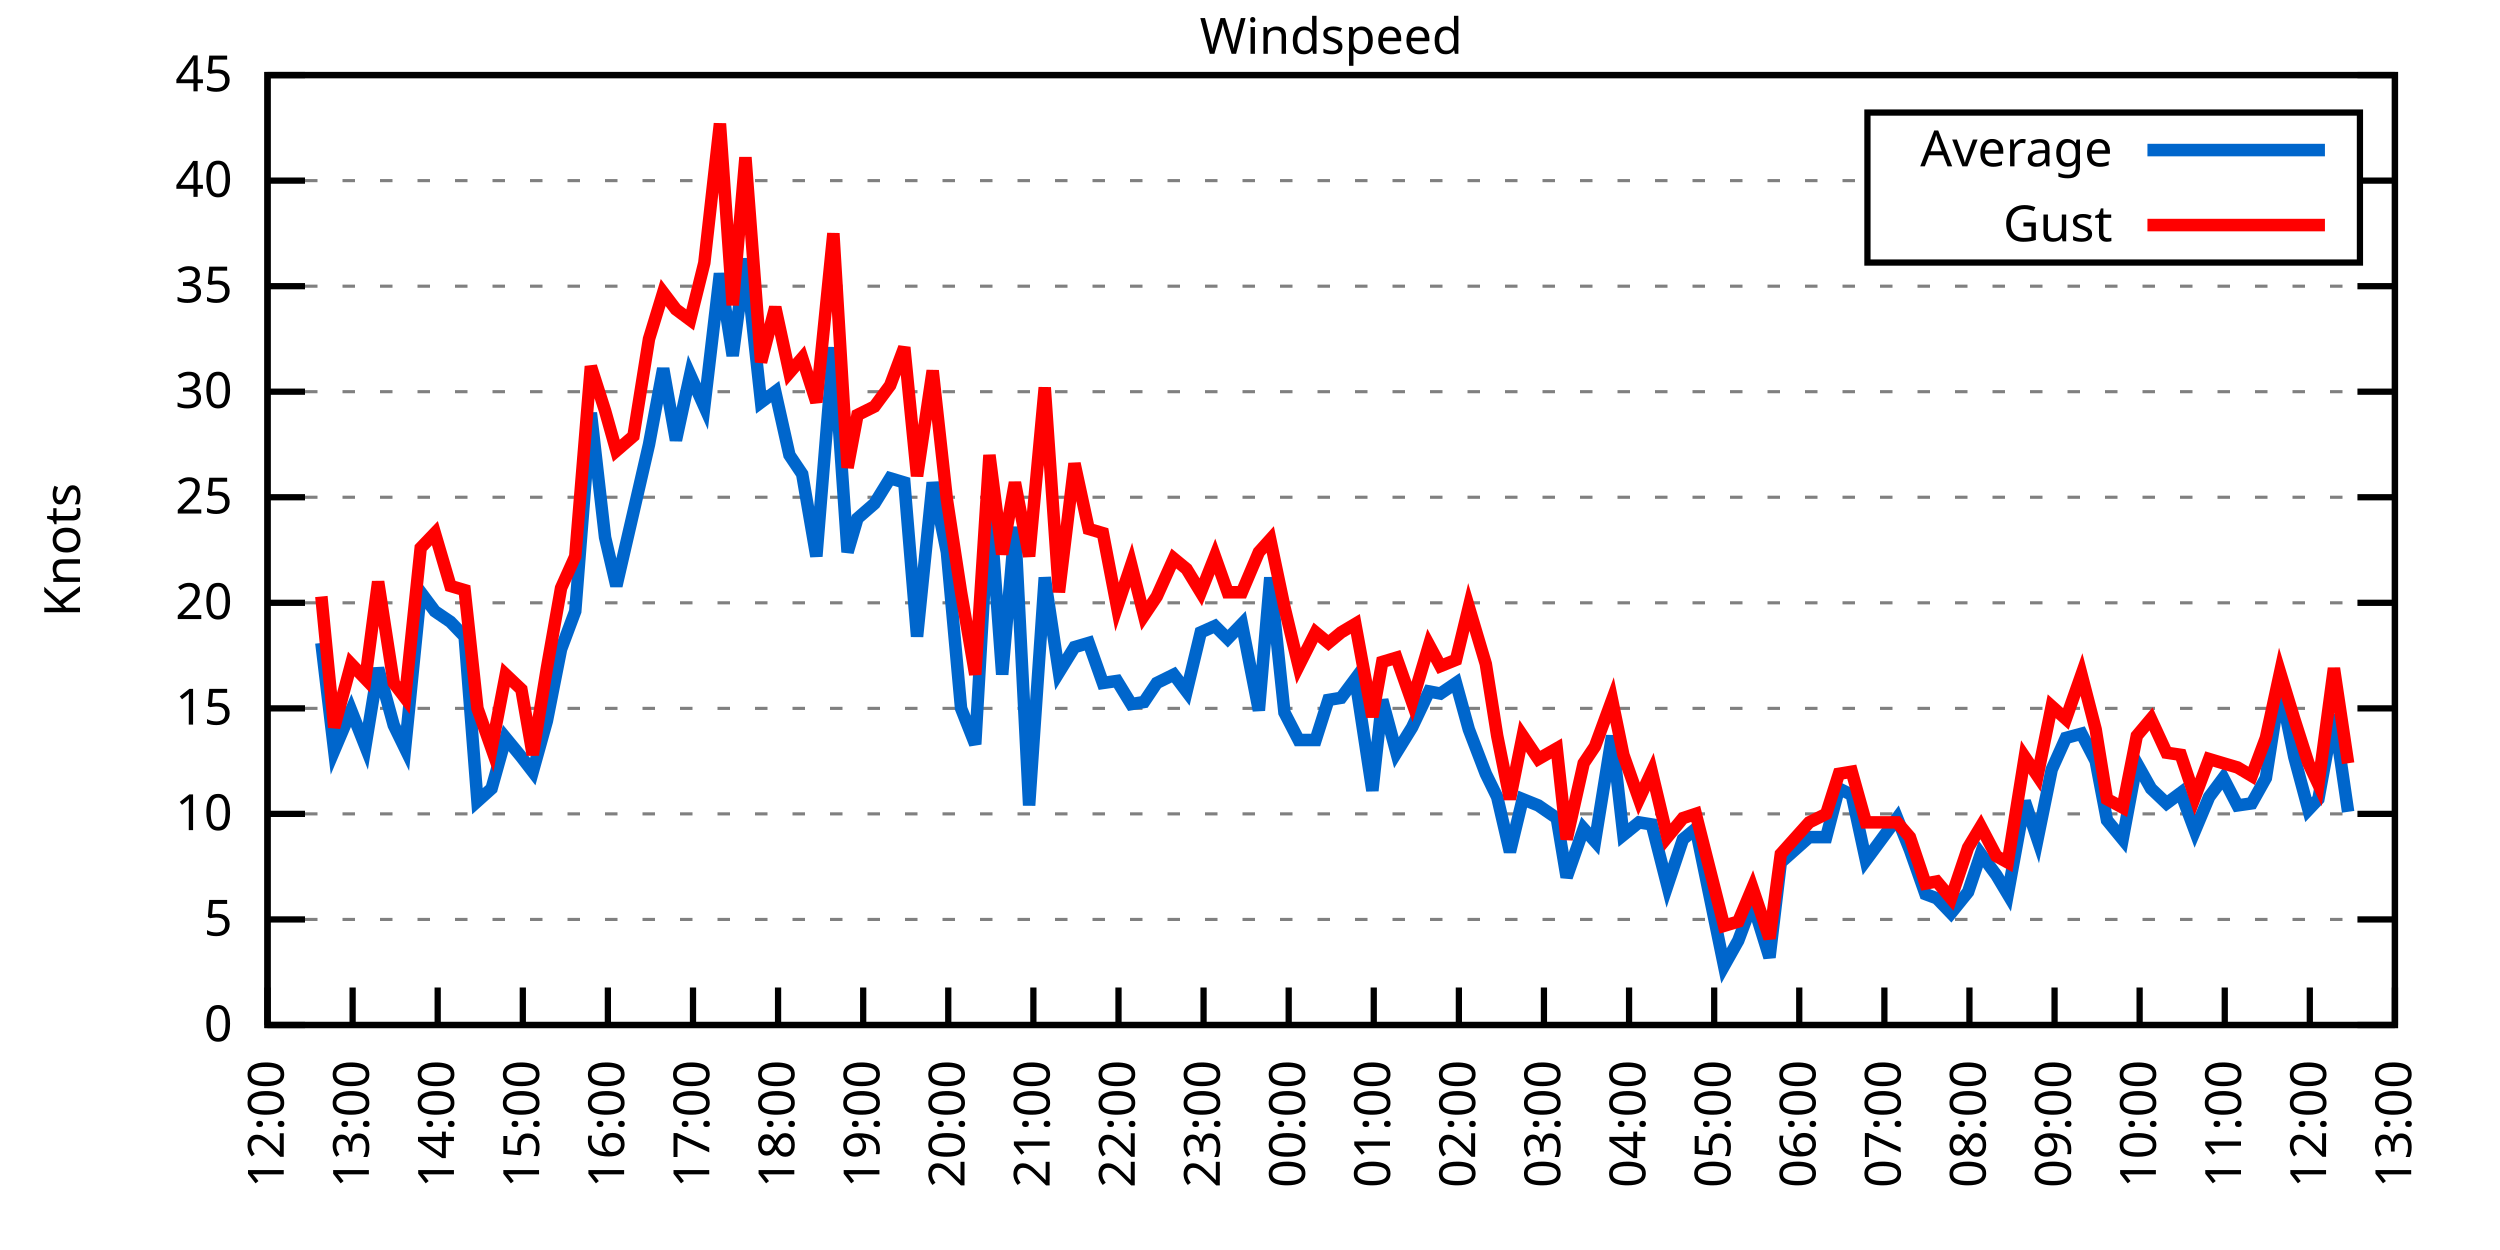
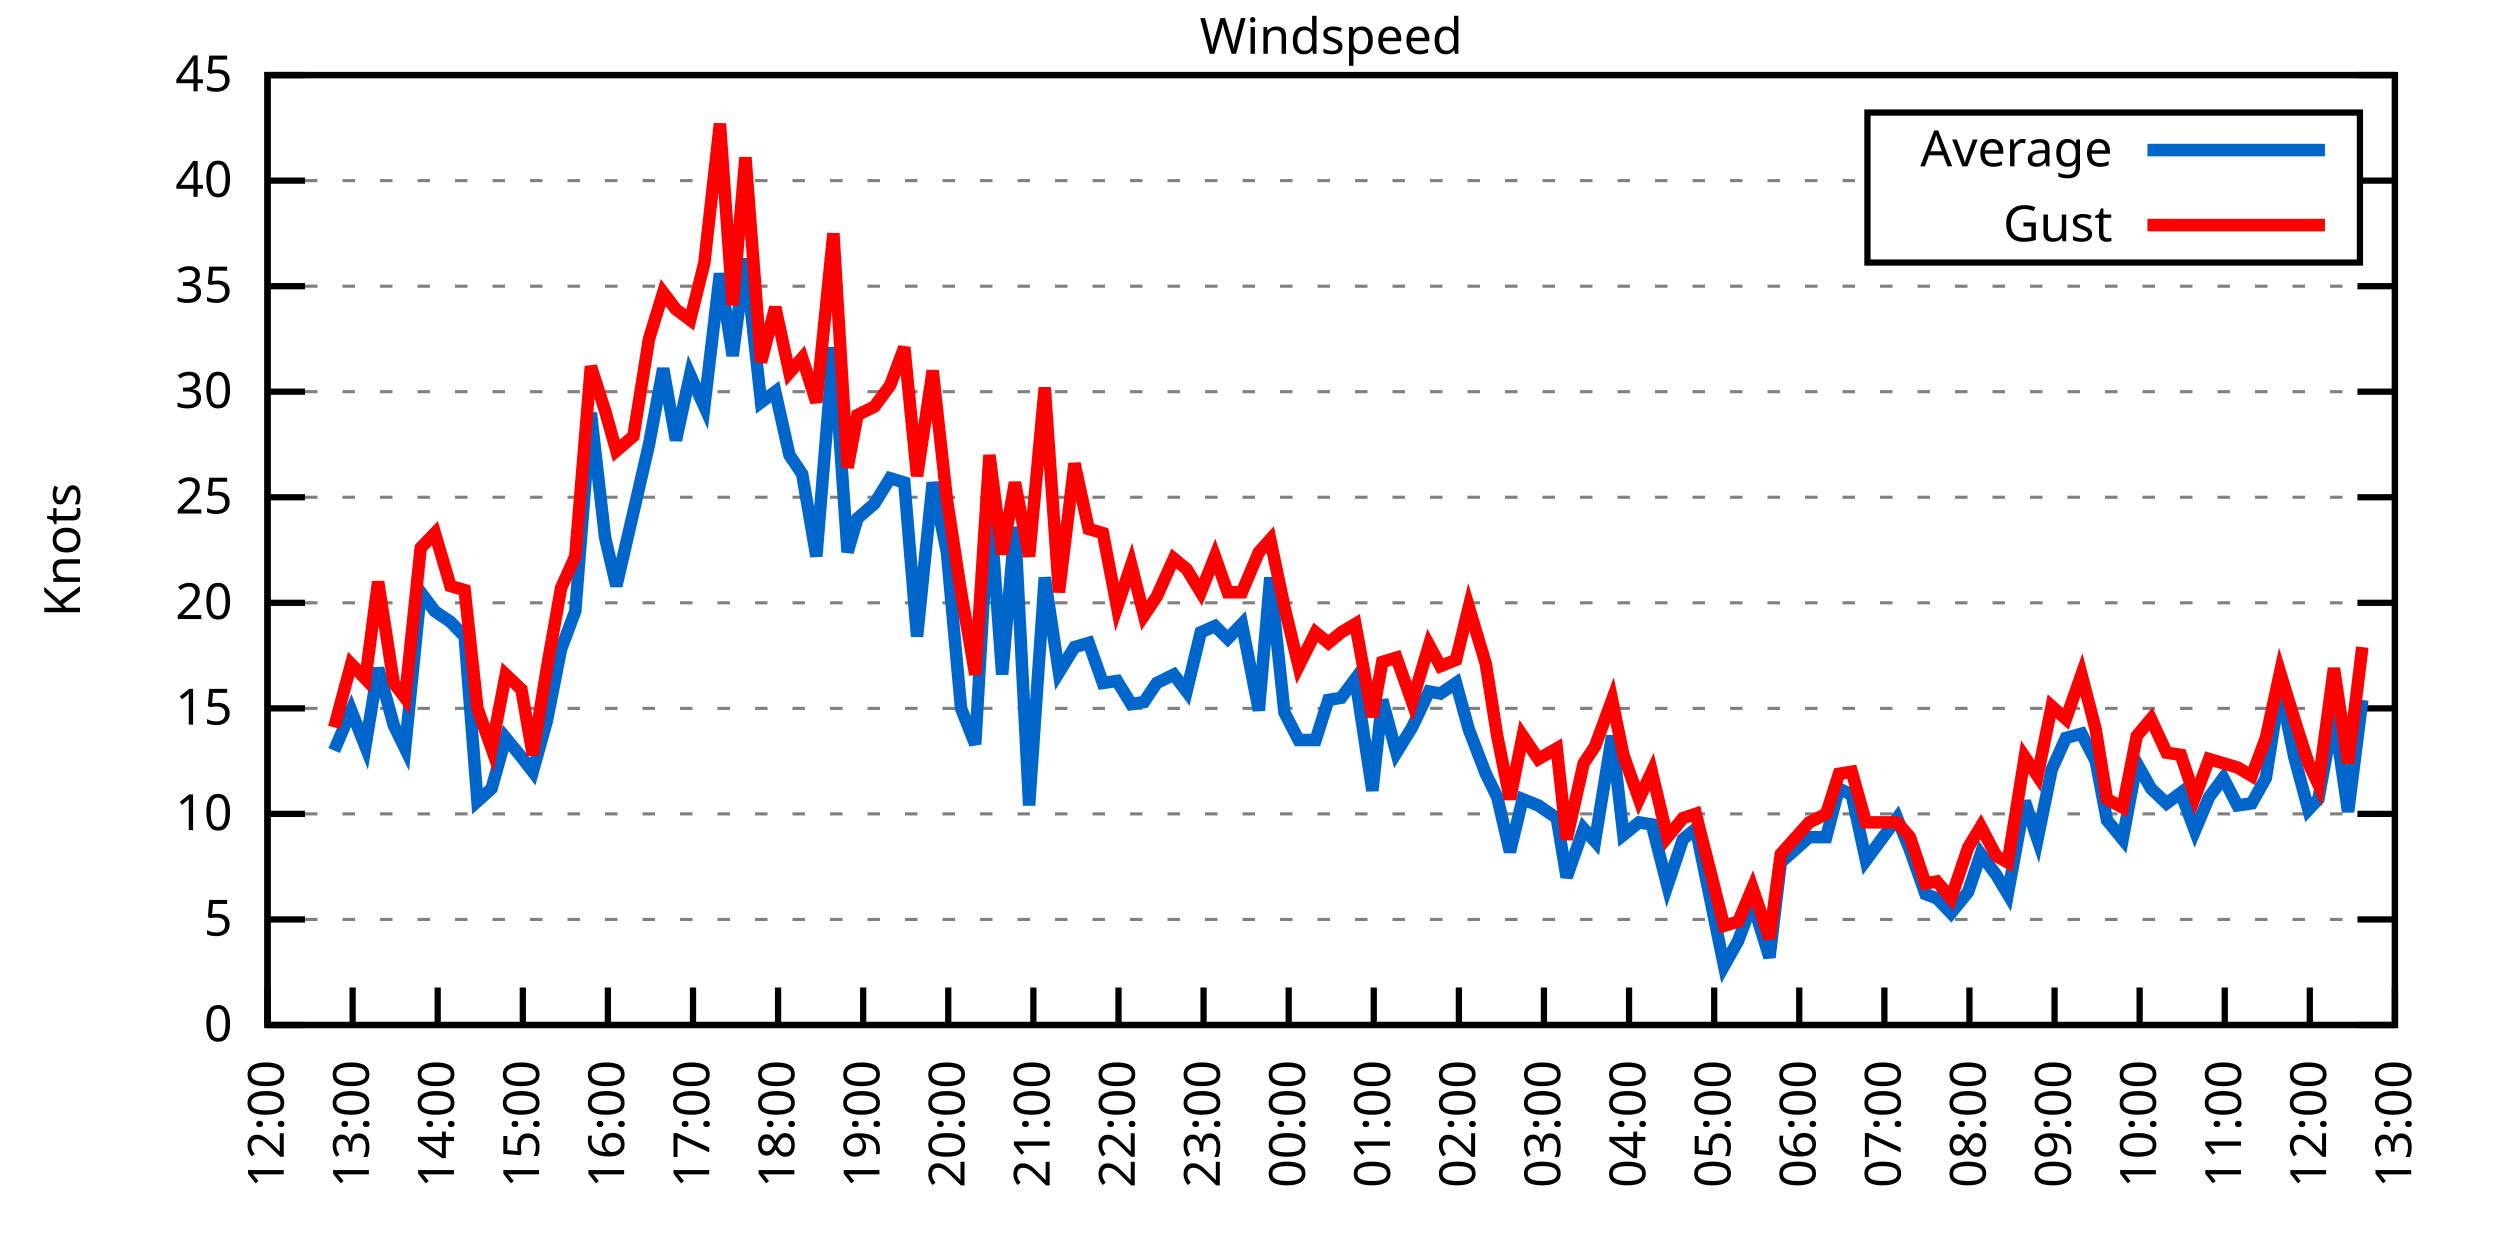
<svg xmlns="http://www.w3.org/2000/svg" xmlns:xlink="http://www.w3.org/1999/xlink" width="400" height="200" viewBox="0 0 400 200">
  <g id="gnuplot_canvas">
    <rect x="0" y="0" width="400" height="200" fill="none" />
    <defs>
      <circle id="gpDot" r="0.5" stroke-width="0.5" stroke="currentColor" />
      <path id="gpPt0" stroke-width="0.333" stroke="currentColor" d="M-1,0 h2 M0,-1 v2" />
      <path id="gpPt1" stroke-width="0.333" stroke="currentColor" d="M-1,-1 L1,1 M1,-1 L-1,1" />
      <path id="gpPt2" stroke-width="0.333" stroke="currentColor" d="M-1,0 L1,0 M0,-1 L0,1 M-1,-1 L1,1 M-1,1 L1,-1" />
      <rect id="gpPt3" stroke-width="0.333" stroke="currentColor" x="-1" y="-1" width="2" height="2" />
      <rect id="gpPt4" stroke-width="0.333" stroke="currentColor" fill="currentColor" x="-1" y="-1" width="2" height="2" />
      <circle id="gpPt5" stroke-width="0.333" stroke="currentColor" cx="0" cy="0" r="1" />
      <use xlink:href="#gpPt5" id="gpPt6" fill="currentColor" stroke="none" />
      <path id="gpPt7" stroke-width="0.333" stroke="currentColor" d="M0,-1.33 L-1.33,0.67 L1.33,0.67 z" />
      <use xlink:href="#gpPt7" id="gpPt8" fill="currentColor" stroke="none" />
      <use xlink:href="#gpPt7" id="gpPt9" stroke="currentColor" transform="rotate(180)" />
      <use xlink:href="#gpPt9" id="gpPt10" fill="currentColor" stroke="none" />
      <use xlink:href="#gpPt3" id="gpPt11" stroke="currentColor" transform="rotate(45)" />
      <use xlink:href="#gpPt11" id="gpPt12" fill="currentColor" stroke="none" />
      <path id="gpPt13" stroke-width="0.333" stroke="currentColor" d="M0,1.330 L1.265,0.411 L0.782,-1.067 L-0.782,-1.076 L-1.265,0.411 z" />
      <use xlink:href="#gpPt13" id="gpPt14" fill="currentColor" stroke="none" />
      <filter id="textbox" filterUnits="objectBoundingBox" x="0" y="0" height="1" width="1">
        <feFlood flood-color="white" flood-opacity="1" result="bgnd" />
        <feComposite in="SourceGraphic" in2="bgnd" operator="atop" />
      </filter>
      <filter id="greybox" filterUnits="objectBoundingBox" x="0" y="0" height="1" width="1">
        <feFlood flood-color="lightgrey" flood-opacity="1" result="grey" />
        <feComposite in="SourceGraphic" in2="grey" operator="atop" />
      </filter>
    </defs>
    <g fill="none" color="white" stroke="currentColor" stroke-width="1.00" stroke-linecap="butt" stroke-linejoin="miter">
</g>
    <g fill="none" color="black" stroke="currentColor" stroke-width="1.00" stroke-linecap="butt" stroke-linejoin="miter">
      <g stroke="none" shape-rendering="crispEdges">
        <polygon fill="rgb(255, 255, 255)" points="42.80,164.00 383.18,164.00 383.18,12.02 42.80,12.02 " />
      </g>
    </g>
    <g fill="none" color="black" stroke="currentColor" stroke-width="1.00" stroke-linecap="butt" stroke-linejoin="miter">
</g>
    <g fill="none" color="black" stroke="black" stroke-width="0.50" stroke-linecap="butt" stroke-linejoin="miter">
</g>
    <g fill="none" color="gray" stroke="currentColor" stroke-width="0.50" stroke-linecap="butt" stroke-linejoin="miter">
      <path stroke="gray" stroke-dasharray="2,4" class="gridline" d="M42.80,164.00 L383.19,164.00  " />
    </g>
    <g fill="none" color="gray" stroke="gray" stroke-width="1.00" stroke-linecap="butt" stroke-linejoin="miter">
</g>
    <g fill="none" color="black" stroke="currentColor" stroke-width="1.00" stroke-linecap="butt" stroke-linejoin="miter">
      <path stroke="black" d="M42.80,164.00 L48.80,164.00 M383.19,164.00 L377.19,164.00  " />
      <g transform="translate(37.20,166.60)" stroke="none" fill="black" font-family="Sans" font-size="8.00" text-anchor="end">
        <text>
          <tspan font-family="Sans"> 0</tspan>
        </text>
      </g>
    </g>
    <g fill="none" color="black" stroke="currentColor" stroke-width="1.00" stroke-linecap="butt" stroke-linejoin="miter">
</g>
    <g fill="none" color="black" stroke="black" stroke-width="0.50" stroke-linecap="butt" stroke-linejoin="miter">
</g>
    <g fill="none" color="gray" stroke="currentColor" stroke-width="0.50" stroke-linecap="butt" stroke-linejoin="miter">
      <path stroke="gray" stroke-dasharray="2,4" class="gridline" d="M42.80,147.11 L383.19,147.11  " />
    </g>
    <g fill="none" color="gray" stroke="gray" stroke-width="1.00" stroke-linecap="butt" stroke-linejoin="miter">
</g>
    <g fill="none" color="black" stroke="currentColor" stroke-width="1.00" stroke-linecap="butt" stroke-linejoin="miter">
      <path stroke="black" d="M42.80,147.11 L48.80,147.11 M383.19,147.11 L377.19,147.11  " />
      <g transform="translate(37.20,149.71)" stroke="none" fill="black" font-family="Sans" font-size="8.00" text-anchor="end">
        <text>
          <tspan font-family="Sans"> 5</tspan>
        </text>
      </g>
    </g>
    <g fill="none" color="black" stroke="currentColor" stroke-width="1.00" stroke-linecap="butt" stroke-linejoin="miter">
</g>
    <g fill="none" color="black" stroke="black" stroke-width="0.50" stroke-linecap="butt" stroke-linejoin="miter">
</g>
    <g fill="none" color="gray" stroke="currentColor" stroke-width="0.50" stroke-linecap="butt" stroke-linejoin="miter">
      <path stroke="gray" stroke-dasharray="2,4" class="gridline" d="M42.80,130.22 L383.19,130.22  " />
    </g>
    <g fill="none" color="gray" stroke="gray" stroke-width="1.00" stroke-linecap="butt" stroke-linejoin="miter">
</g>
    <g fill="none" color="black" stroke="currentColor" stroke-width="1.00" stroke-linecap="butt" stroke-linejoin="miter">
      <path stroke="black" d="M42.80,130.22 L48.80,130.22 M383.19,130.22 L377.19,130.22  " />
      <g transform="translate(37.20,132.82)" stroke="none" fill="black" font-family="Sans" font-size="8.00" text-anchor="end">
        <text>
          <tspan font-family="Sans"> 10</tspan>
        </text>
      </g>
    </g>
    <g fill="none" color="black" stroke="currentColor" stroke-width="1.00" stroke-linecap="butt" stroke-linejoin="miter">
</g>
    <g fill="none" color="black" stroke="black" stroke-width="0.50" stroke-linecap="butt" stroke-linejoin="miter">
</g>
    <g fill="none" color="gray" stroke="currentColor" stroke-width="0.50" stroke-linecap="butt" stroke-linejoin="miter">
      <path stroke="gray" stroke-dasharray="2,4" class="gridline" d="M42.80,113.34 L383.19,113.34  " />
    </g>
    <g fill="none" color="gray" stroke="gray" stroke-width="1.00" stroke-linecap="butt" stroke-linejoin="miter">
</g>
    <g fill="none" color="black" stroke="currentColor" stroke-width="1.00" stroke-linecap="butt" stroke-linejoin="miter">
      <path stroke="black" d="M42.80,113.34 L48.80,113.34 M383.19,113.34 L377.19,113.34  " />
      <g transform="translate(37.20,115.94)" stroke="none" fill="black" font-family="Sans" font-size="8.00" text-anchor="end">
        <text>
          <tspan font-family="Sans"> 15</tspan>
        </text>
      </g>
    </g>
    <g fill="none" color="black" stroke="currentColor" stroke-width="1.00" stroke-linecap="butt" stroke-linejoin="miter">
</g>
    <g fill="none" color="black" stroke="black" stroke-width="0.50" stroke-linecap="butt" stroke-linejoin="miter">
</g>
    <g fill="none" color="gray" stroke="currentColor" stroke-width="0.50" stroke-linecap="butt" stroke-linejoin="miter">
      <path stroke="gray" stroke-dasharray="2,4" class="gridline" d="M42.80,96.45 L383.19,96.45  " />
    </g>
    <g fill="none" color="gray" stroke="gray" stroke-width="1.00" stroke-linecap="butt" stroke-linejoin="miter">
</g>
    <g fill="none" color="black" stroke="currentColor" stroke-width="1.00" stroke-linecap="butt" stroke-linejoin="miter">
      <path stroke="black" d="M42.80,96.45 L48.80,96.45 M383.19,96.45 L377.19,96.45  " />
      <g transform="translate(37.20,99.05)" stroke="none" fill="black" font-family="Sans" font-size="8.00" text-anchor="end">
        <text>
          <tspan font-family="Sans"> 20</tspan>
        </text>
      </g>
    </g>
    <g fill="none" color="black" stroke="currentColor" stroke-width="1.00" stroke-linecap="butt" stroke-linejoin="miter">
</g>
    <g fill="none" color="black" stroke="black" stroke-width="0.50" stroke-linecap="butt" stroke-linejoin="miter">
</g>
    <g fill="none" color="gray" stroke="currentColor" stroke-width="0.50" stroke-linecap="butt" stroke-linejoin="miter">
      <path stroke="gray" stroke-dasharray="2,4" class="gridline" d="M42.80,79.56 L383.19,79.56  " />
    </g>
    <g fill="none" color="gray" stroke="gray" stroke-width="1.00" stroke-linecap="butt" stroke-linejoin="miter">
</g>
    <g fill="none" color="black" stroke="currentColor" stroke-width="1.00" stroke-linecap="butt" stroke-linejoin="miter">
      <path stroke="black" d="M42.80,79.56 L48.80,79.56 M383.19,79.56 L377.19,79.56  " />
      <g transform="translate(37.20,82.16)" stroke="none" fill="black" font-family="Sans" font-size="8.00" text-anchor="end">
        <text>
          <tspan font-family="Sans"> 25</tspan>
        </text>
      </g>
    </g>
    <g fill="none" color="black" stroke="currentColor" stroke-width="1.00" stroke-linecap="butt" stroke-linejoin="miter">
</g>
    <g fill="none" color="black" stroke="black" stroke-width="0.50" stroke-linecap="butt" stroke-linejoin="miter">
</g>
    <g fill="none" color="gray" stroke="currentColor" stroke-width="0.50" stroke-linecap="butt" stroke-linejoin="miter">
      <path stroke="gray" stroke-dasharray="2,4" class="gridline" d="M42.80,62.67 L383.19,62.67  " />
    </g>
    <g fill="none" color="gray" stroke="gray" stroke-width="1.00" stroke-linecap="butt" stroke-linejoin="miter">
</g>
    <g fill="none" color="black" stroke="currentColor" stroke-width="1.00" stroke-linecap="butt" stroke-linejoin="miter">
      <path stroke="black" d="M42.80,62.67 L48.80,62.67 M383.19,62.67 L377.19,62.67  " />
      <g transform="translate(37.20,65.27)" stroke="none" fill="black" font-family="Sans" font-size="8.00" text-anchor="end">
        <text>
          <tspan font-family="Sans"> 30</tspan>
        </text>
      </g>
    </g>
    <g fill="none" color="black" stroke="currentColor" stroke-width="1.00" stroke-linecap="butt" stroke-linejoin="miter">
</g>
    <g fill="none" color="black" stroke="black" stroke-width="0.50" stroke-linecap="butt" stroke-linejoin="miter">
</g>
    <g fill="none" color="gray" stroke="currentColor" stroke-width="0.50" stroke-linecap="butt" stroke-linejoin="miter">
      <path stroke="gray" stroke-dasharray="2,4" class="gridline" d="M42.80,45.79 L383.19,45.79  " />
    </g>
    <g fill="none" color="gray" stroke="gray" stroke-width="1.00" stroke-linecap="butt" stroke-linejoin="miter">
</g>
    <g fill="none" color="black" stroke="currentColor" stroke-width="1.00" stroke-linecap="butt" stroke-linejoin="miter">
      <path stroke="black" d="M42.80,45.79 L48.80,45.79 M383.19,45.79 L377.19,45.79  " />
      <g transform="translate(37.20,48.39)" stroke="none" fill="black" font-family="Sans" font-size="8.00" text-anchor="end">
        <text>
          <tspan font-family="Sans"> 35</tspan>
        </text>
      </g>
    </g>
    <g fill="none" color="black" stroke="currentColor" stroke-width="1.00" stroke-linecap="butt" stroke-linejoin="miter">
</g>
    <g fill="none" color="black" stroke="black" stroke-width="0.50" stroke-linecap="butt" stroke-linejoin="miter">
</g>
    <g fill="none" color="gray" stroke="currentColor" stroke-width="0.50" stroke-linecap="butt" stroke-linejoin="miter">
      <path stroke="gray" stroke-dasharray="2,4" class="gridline" d="M42.80,28.90 L298.79,28.90 M377.59,28.90 L383.19,28.90  " />
    </g>
    <g fill="none" color="gray" stroke="gray" stroke-width="1.00" stroke-linecap="butt" stroke-linejoin="miter">
</g>
    <g fill="none" color="black" stroke="currentColor" stroke-width="1.00" stroke-linecap="butt" stroke-linejoin="miter">
      <path stroke="black" d="M42.80,28.90 L48.80,28.90 M383.19,28.90 L377.19,28.90  " />
      <g transform="translate(37.20,31.50)" stroke="none" fill="black" font-family="Sans" font-size="8.00" text-anchor="end">
        <text>
          <tspan font-family="Sans"> 40</tspan>
        </text>
      </g>
    </g>
    <g fill="none" color="black" stroke="currentColor" stroke-width="1.00" stroke-linecap="butt" stroke-linejoin="miter">
</g>
    <g fill="none" color="black" stroke="black" stroke-width="0.50" stroke-linecap="butt" stroke-linejoin="miter">
</g>
    <g fill="none" color="gray" stroke="currentColor" stroke-width="0.50" stroke-linecap="butt" stroke-linejoin="miter">
      <path stroke="gray" stroke-dasharray="2,4" class="gridline" d="M42.80,12.01 L383.19,12.01  " />
    </g>
    <g fill="none" color="gray" stroke="gray" stroke-width="1.00" stroke-linecap="butt" stroke-linejoin="miter">
</g>
    <g fill="none" color="black" stroke="currentColor" stroke-width="1.00" stroke-linecap="butt" stroke-linejoin="miter">
      <path stroke="black" d="M42.80,12.01 L48.80,12.01 M383.19,12.01 L377.19,12.01  " />
      <g transform="translate(37.20,14.61)" stroke="none" fill="black" font-family="Sans" font-size="8.00" text-anchor="end">
        <text>
          <tspan font-family="Sans"> 45</tspan>
        </text>
      </g>
    </g>
    <g fill="none" color="black" stroke="currentColor" stroke-width="1.00" stroke-linecap="butt" stroke-linejoin="miter">
      <path stroke="black" d="M42.80,164.00 L42.80,158.00  " />
      <g transform="translate(45.40,169.60) rotate(270.00)" stroke="none" fill="black" font-family="Sans" font-size="8.00" text-anchor="end">
        <text>
          <tspan font-family="Sans">12:00</tspan>
        </text>
      </g>
    </g>
    <g fill="none" color="black" stroke="currentColor" stroke-width="1.00" stroke-linecap="butt" stroke-linejoin="miter">
      <path stroke="black" d="M56.42,164.00 L56.42,158.00  " />
      <g transform="translate(59.02,169.60) rotate(270.00)" stroke="none" fill="black" font-family="Sans" font-size="8.00" text-anchor="end">
        <text>
          <tspan font-family="Sans">13:00</tspan>
        </text>
      </g>
    </g>
    <g fill="none" color="black" stroke="currentColor" stroke-width="1.00" stroke-linecap="butt" stroke-linejoin="miter">
      <path stroke="black" d="M70.03,164.00 L70.03,158.00  " />
      <g transform="translate(72.63,169.60) rotate(270.00)" stroke="none" fill="black" font-family="Sans" font-size="8.00" text-anchor="end">
        <text>
          <tspan font-family="Sans">14:00</tspan>
        </text>
      </g>
    </g>
    <g fill="none" color="black" stroke="currentColor" stroke-width="1.00" stroke-linecap="butt" stroke-linejoin="miter">
      <path stroke="black" d="M83.65,164.00 L83.65,158.00  " />
      <g transform="translate(86.25,169.60) rotate(270.00)" stroke="none" fill="black" font-family="Sans" font-size="8.00" text-anchor="end">
        <text>
          <tspan font-family="Sans">15:00</tspan>
        </text>
      </g>
    </g>
    <g fill="none" color="black" stroke="currentColor" stroke-width="1.00" stroke-linecap="butt" stroke-linejoin="miter">
      <path stroke="black" d="M97.26,164.00 L97.26,158.00  " />
      <g transform="translate(99.86,169.60) rotate(270.00)" stroke="none" fill="black" font-family="Sans" font-size="8.00" text-anchor="end">
        <text>
          <tspan font-family="Sans">16:00</tspan>
        </text>
      </g>
    </g>
    <g fill="none" color="black" stroke="currentColor" stroke-width="1.00" stroke-linecap="butt" stroke-linejoin="miter">
      <path stroke="black" d="M110.88,164.00 L110.88,158.00  " />
      <g transform="translate(113.48,169.60) rotate(270.00)" stroke="none" fill="black" font-family="Sans" font-size="8.00" text-anchor="end">
        <text>
          <tspan font-family="Sans">17:00</tspan>
        </text>
      </g>
    </g>
    <g fill="none" color="black" stroke="currentColor" stroke-width="1.00" stroke-linecap="butt" stroke-linejoin="miter">
      <path stroke="black" d="M124.49,164.00 L124.49,158.00  " />
      <g transform="translate(127.09,169.60) rotate(270.00)" stroke="none" fill="black" font-family="Sans" font-size="8.00" text-anchor="end">
        <text>
          <tspan font-family="Sans">18:00</tspan>
        </text>
      </g>
    </g>
    <g fill="none" color="black" stroke="currentColor" stroke-width="1.00" stroke-linecap="butt" stroke-linejoin="miter">
      <path stroke="black" d="M138.11,164.00 L138.11,158.00  " />
      <g transform="translate(140.71,169.60) rotate(270.00)" stroke="none" fill="black" font-family="Sans" font-size="8.00" text-anchor="end">
        <text>
          <tspan font-family="Sans">19:00</tspan>
        </text>
      </g>
    </g>
    <g fill="none" color="black" stroke="currentColor" stroke-width="1.00" stroke-linecap="butt" stroke-linejoin="miter">
      <path stroke="black" d="M151.72,164.00 L151.72,158.00  " />
      <g transform="translate(154.32,169.60) rotate(270.00)" stroke="none" fill="black" font-family="Sans" font-size="8.00" text-anchor="end">
        <text>
          <tspan font-family="Sans">20:00</tspan>
        </text>
      </g>
    </g>
    <g fill="none" color="black" stroke="currentColor" stroke-width="1.00" stroke-linecap="butt" stroke-linejoin="miter">
      <path stroke="black" d="M165.34,164.00 L165.34,158.00  " />
      <g transform="translate(167.94,169.60) rotate(270.00)" stroke="none" fill="black" font-family="Sans" font-size="8.00" text-anchor="end">
        <text>
          <tspan font-family="Sans">21:00</tspan>
        </text>
      </g>
    </g>
    <g fill="none" color="black" stroke="currentColor" stroke-width="1.00" stroke-linecap="butt" stroke-linejoin="miter">
      <path stroke="black" d="M178.96,164.00 L178.96,158.00  " />
      <g transform="translate(181.56,169.60) rotate(270.00)" stroke="none" fill="black" font-family="Sans" font-size="8.00" text-anchor="end">
        <text>
          <tspan font-family="Sans">22:00</tspan>
        </text>
      </g>
    </g>
    <g fill="none" color="black" stroke="currentColor" stroke-width="1.00" stroke-linecap="butt" stroke-linejoin="miter">
      <path stroke="black" d="M192.57,164.00 L192.57,158.00  " />
      <g transform="translate(195.17,169.60) rotate(270.00)" stroke="none" fill="black" font-family="Sans" font-size="8.00" text-anchor="end">
        <text>
          <tspan font-family="Sans">23:00</tspan>
        </text>
      </g>
    </g>
    <g fill="none" color="black" stroke="currentColor" stroke-width="1.00" stroke-linecap="butt" stroke-linejoin="miter">
      <path stroke="black" d="M206.19,164.00 L206.19,158.00  " />
      <g transform="translate(208.79,169.60) rotate(270.00)" stroke="none" fill="black" font-family="Sans" font-size="8.00" text-anchor="end">
        <text>
          <tspan font-family="Sans">00:00</tspan>
        </text>
      </g>
    </g>
    <g fill="none" color="black" stroke="currentColor" stroke-width="1.00" stroke-linecap="butt" stroke-linejoin="miter">
      <path stroke="black" d="M219.80,164.00 L219.80,158.00  " />
      <g transform="translate(222.40,169.60) rotate(270.00)" stroke="none" fill="black" font-family="Sans" font-size="8.00" text-anchor="end">
        <text>
          <tspan font-family="Sans">01:00</tspan>
        </text>
      </g>
    </g>
    <g fill="none" color="black" stroke="currentColor" stroke-width="1.00" stroke-linecap="butt" stroke-linejoin="miter">
      <path stroke="black" d="M233.42,164.00 L233.42,158.00  " />
      <g transform="translate(236.02,169.60) rotate(270.00)" stroke="none" fill="black" font-family="Sans" font-size="8.00" text-anchor="end">
        <text>
          <tspan font-family="Sans">02:00</tspan>
        </text>
      </g>
    </g>
    <g fill="none" color="black" stroke="currentColor" stroke-width="1.00" stroke-linecap="butt" stroke-linejoin="miter">
      <path stroke="black" d="M247.03,164.00 L247.03,158.00  " />
      <g transform="translate(249.63,169.60) rotate(270.00)" stroke="none" fill="black" font-family="Sans" font-size="8.00" text-anchor="end">
        <text>
          <tspan font-family="Sans">03:00</tspan>
        </text>
      </g>
    </g>
    <g fill="none" color="black" stroke="currentColor" stroke-width="1.00" stroke-linecap="butt" stroke-linejoin="miter">
      <path stroke="black" d="M260.65,164.00 L260.65,158.00  " />
      <g transform="translate(263.25,169.60) rotate(270.00)" stroke="none" fill="black" font-family="Sans" font-size="8.00" text-anchor="end">
        <text>
          <tspan font-family="Sans">04:00</tspan>
        </text>
      </g>
    </g>
    <g fill="none" color="black" stroke="currentColor" stroke-width="1.00" stroke-linecap="butt" stroke-linejoin="miter">
      <path stroke="black" d="M274.27,164.00 L274.27,158.00  " />
      <g transform="translate(276.87,169.60) rotate(270.00)" stroke="none" fill="black" font-family="Sans" font-size="8.00" text-anchor="end">
        <text>
          <tspan font-family="Sans">05:00</tspan>
        </text>
      </g>
    </g>
    <g fill="none" color="black" stroke="currentColor" stroke-width="1.00" stroke-linecap="butt" stroke-linejoin="miter">
      <path stroke="black" d="M287.88,164.00 L287.88,158.00  " />
      <g transform="translate(290.48,169.60) rotate(270.00)" stroke="none" fill="black" font-family="Sans" font-size="8.00" text-anchor="end">
        <text>
          <tspan font-family="Sans">06:00</tspan>
        </text>
      </g>
    </g>
    <g fill="none" color="black" stroke="currentColor" stroke-width="1.00" stroke-linecap="butt" stroke-linejoin="miter">
      <path stroke="black" d="M301.50,164.00 L301.50,158.00  " />
      <g transform="translate(304.10,169.60) rotate(270.00)" stroke="none" fill="black" font-family="Sans" font-size="8.00" text-anchor="end">
        <text>
          <tspan font-family="Sans">07:00</tspan>
        </text>
      </g>
    </g>
    <g fill="none" color="black" stroke="currentColor" stroke-width="1.00" stroke-linecap="butt" stroke-linejoin="miter">
      <path stroke="black" d="M315.11,164.00 L315.11,158.00  " />
      <g transform="translate(317.71,169.60) rotate(270.00)" stroke="none" fill="black" font-family="Sans" font-size="8.00" text-anchor="end">
        <text>
          <tspan font-family="Sans">08:00</tspan>
        </text>
      </g>
    </g>
    <g fill="none" color="black" stroke="currentColor" stroke-width="1.00" stroke-linecap="butt" stroke-linejoin="miter">
      <path stroke="black" d="M328.73,164.00 L328.73,158.00  " />
      <g transform="translate(331.33,169.60) rotate(270.00)" stroke="none" fill="black" font-family="Sans" font-size="8.00" text-anchor="end">
        <text>
          <tspan font-family="Sans">09:00</tspan>
        </text>
      </g>
    </g>
    <g fill="none" color="black" stroke="currentColor" stroke-width="1.00" stroke-linecap="butt" stroke-linejoin="miter">
      <path stroke="black" d="M342.34,164.00 L342.34,158.00  " />
      <g transform="translate(344.94,169.60) rotate(270.00)" stroke="none" fill="black" font-family="Sans" font-size="8.00" text-anchor="end">
        <text>
          <tspan font-family="Sans">10:00</tspan>
        </text>
      </g>
    </g>
    <g fill="none" color="black" stroke="currentColor" stroke-width="1.00" stroke-linecap="butt" stroke-linejoin="miter">
      <path stroke="black" d="M355.96,164.00 L355.96,158.00  " />
      <g transform="translate(358.56,169.60) rotate(270.00)" stroke="none" fill="black" font-family="Sans" font-size="8.00" text-anchor="end">
        <text>
          <tspan font-family="Sans">11:00</tspan>
        </text>
      </g>
    </g>
    <g fill="none" color="black" stroke="currentColor" stroke-width="1.00" stroke-linecap="butt" stroke-linejoin="miter">
      <path stroke="black" d="M369.57,164.00 L369.57,158.00  " />
      <g transform="translate(372.17,169.60) rotate(270.00)" stroke="none" fill="black" font-family="Sans" font-size="8.00" text-anchor="end">
        <text>
          <tspan font-family="Sans">12:00</tspan>
        </text>
      </g>
    </g>
    <g fill="none" color="black" stroke="currentColor" stroke-width="1.00" stroke-linecap="butt" stroke-linejoin="miter">
      <path stroke="black" d="M383.19,164.00 L383.19,158.00  " />
      <g transform="translate(385.79,169.60) rotate(270.00)" stroke="none" fill="black" font-family="Sans" font-size="8.00" text-anchor="end">
        <text>
          <tspan font-family="Sans">13:00</tspan>
        </text>
      </g>
    </g>
    <g fill="none" color="black" stroke="currentColor" stroke-width="1.00" stroke-linecap="butt" stroke-linejoin="miter">
</g>
    <g fill="none" color="black" stroke="currentColor" stroke-width="1.00" stroke-linecap="butt" stroke-linejoin="miter">
      <path stroke="black" d="M42.80,12.01 L42.80,164.00 L383.19,164.00 L383.19,12.01 L42.80,12.01 Z  " />
    </g>
    <g fill="none" color="black" stroke="currentColor" stroke-width="1.00" stroke-linecap="butt" stroke-linejoin="miter">
</g>
    <g fill="none" color="black" stroke="currentColor" stroke-width="1.00" stroke-linecap="butt" stroke-linejoin="miter">
      <path stroke="black" d="M298.79,42.01 L298.79,18.01 L377.59,18.01 L377.59,42.01 L298.79,42.01 Z  " />
    </g>
    <g id="Windspeed_plot_1">
      <g fill="none" color="white" stroke="black" stroke-width="2.00" stroke-linecap="butt" stroke-linejoin="miter">
</g>
      <g fill="none" color="black" stroke="currentColor" stroke-width="2.00" stroke-linecap="butt" stroke-linejoin="miter">
        <g transform="translate(337.99,26.61)" stroke="none" fill="black" font-family="Sans" font-size="8.00" text-anchor="end">
          <text>
            <tspan font-family="Sans">Average</tspan>
          </text>
        </g>
      </g>
      <g fill="none" color="black" stroke="currentColor" stroke-width="2.00" stroke-linecap="butt" stroke-linejoin="miter">
-         <path stroke="rgb(  0, 102, 204)" d="M343.59,24.01 L371.99,24.01 M51.42,102.87 L53.47,120.09 L56.19,113.67 L58.46,119.42 L60.50,106.92 L63.00,116.04   L64.81,119.75 L67.31,94.76 L69.58,97.80 L72.07,99.49 L74.34,101.85 L76.39,128.20 L78.65,126.17 L80.92,118.07   L83.42,121.11 L85.24,123.47 L87.50,115.36 L89.77,103.88 L92.04,97.80 L94.54,66.05 L96.81,85.98 L98.62,93.75   L101.35,81.93 L103.84,71.12 L106.11,58.96 L108.15,70.44 L110.42,59.97 L112.69,65.04 L115.19,43.76 L117.23,56.93   L119.27,41.39 L121.77,64.36 L124.04,62.67 L126.31,72.81 L128.35,75.85 L130.62,89.02 L133.34,55.58 L135.61,88.34   L137.20,82.94 L139.92,80.57 L142.42,76.52 L144.69,77.20 L146.73,101.85 L149.23,77.20 L151.50,88.34 L153.77,113.34   L156.04,119.08 L158.31,79.90 L160.35,107.93 L162.39,84.29 L164.66,128.87 L167.16,92.40 L169.43,107.59 L171.92,103.54   L174.19,102.87 L176.46,109.28 L178.73,108.95 L181.00,112.66 L183.04,112.32 L185.08,109.28 L187.81,107.93 L189.85,110.63   L192.12,101.18 L194.39,100.16 L196.43,102.19 L198.70,99.83 L201.42,113.67 L203.24,92.40 L205.51,114.01 L207.78,118.40   L210.50,118.40 L212.54,111.99 L214.58,111.65 L216.85,108.61 L219.58,126.51 L221.16,111.99 L223.43,120.43 L225.93,116.38   L228.65,110.63 L230.47,110.97 L232.96,109.28 L235.01,116.71 L237.73,123.81 L239.55,127.52 L241.59,136.30 L243.63,127.86   L246.13,128.87 L249.08,130.90 L250.66,140.36 L253.39,132.59 L255.20,134.62 L257.93,117.73 L259.74,133.60 L262.24,131.58   L264.28,131.91 L266.78,141.71 L269.27,134.28 L271.32,132.59 L275.85,154.54 L278.12,150.49 L280.39,144.41 L283.12,153.19   L284.93,137.99 L289.47,133.94 L292.19,133.94 L294.23,126.17 L296.28,127.18 L298.55,137.66 L303.54,130.90 L305.58,135.97   L308.08,143.06 L309.89,143.73 L312.16,146.10 L314.89,142.72 L316.93,136.64 L319.42,140.02 L321.24,143.06 L323.96,128.20   L326.00,134.28 L328.27,123.13 L330.54,118.07 L333.04,117.39 L335.31,121.78 L337.12,131.24 L339.62,134.28 L341.89,122.12   L344.16,126.17 L346.65,128.54 L348.92,126.85 L351.19,132.93 L353.46,127.52 L355.73,124.48 L358.00,128.87 L360.27,128.54   L362.54,124.48 L364.81,109.96 L367.08,121.11 L369.35,129.55 L370.94,127.86 L373.43,114.35 L375.70,129.89  " />
+         <path stroke="rgb(  0, 102, 204)" d="M343.59,24.01 L371.99,24.01 M53.47,120.09 L56.19,113.67 L58.46,119.42 L60.50,106.92 L63.00,116.04 L64.81,119.75   L67.31,94.76 L69.58,97.80 L72.07,99.49 L74.34,101.85 L76.39,128.20 L78.65,126.17 L80.92,118.07 L83.42,121.11   L85.24,123.47 L87.50,115.36 L89.77,103.88 L92.04,97.80 L94.54,66.05 L96.81,85.98 L98.62,93.75 L101.35,81.93   L103.84,71.12 L106.11,58.96 L108.15,70.44 L110.42,59.97 L112.69,65.04 L115.19,43.76 L117.23,56.93 L119.27,41.39   L121.77,64.36 L124.04,62.67 L126.31,72.81 L128.35,75.85 L130.62,89.02 L133.34,55.58 L135.61,88.34 L137.20,82.94   L139.92,80.57 L142.42,76.52 L144.69,77.20 L146.73,101.85 L149.23,77.20 L151.50,88.34 L153.77,113.34 L156.04,119.08   L158.31,79.90 L160.35,107.93 L162.39,84.29 L164.66,128.87 L167.16,92.40 L169.43,107.59 L171.92,103.54 L174.19,102.87   L176.46,109.28 L178.73,108.95 L181.00,112.66 L183.04,112.32 L185.08,109.28 L187.81,107.93 L189.85,110.63 L192.12,101.18   L194.39,100.16 L196.43,102.19 L198.70,99.83 L201.42,113.67 L203.24,92.40 L205.51,114.01 L207.78,118.40 L210.50,118.40   L212.54,111.99 L214.58,111.65 L216.85,108.61 L219.58,126.51 L221.16,111.99 L223.43,120.43 L225.93,116.38 L228.65,110.63   L230.47,110.97 L232.96,109.28 L235.01,116.71 L237.73,123.81 L239.55,127.52 L241.59,136.30 L243.63,127.86 L246.13,128.87   L249.08,130.90 L250.66,140.36 L253.39,132.59 L255.20,134.62 L257.93,117.73 L259.74,133.60 L262.24,131.58 L264.28,131.91   L266.78,141.71 L269.27,134.28 L271.32,132.59 L275.85,154.54 L278.12,150.49 L280.39,144.41 L283.12,153.19 L284.93,137.99   L289.47,133.94 L292.19,133.94 L294.23,126.17 L296.28,127.18 L298.55,137.66 L303.54,130.90 L305.58,135.97 L308.08,143.06   L309.89,143.73 L312.16,146.10 L314.89,142.72 L316.93,136.64 L319.42,140.02 L321.24,143.06 L323.96,128.20 L326.00,134.28   L328.27,123.13 L330.54,118.07 L333.04,117.39 L335.31,121.78 L337.12,131.24 L339.62,134.28 L341.89,122.12 L344.16,126.17   L346.65,128.54 L348.92,126.85 L351.19,132.93 L353.46,127.52 L355.73,124.48 L358.00,128.87 L360.27,128.54 L362.54,124.48   L364.81,109.96 L367.08,121.11 L369.35,129.55 L370.94,127.86 L373.43,114.35 L375.70,129.89 L377.97,111.99  " />
      </g>
    </g>
    <g id="Windspeed_plot_2">
      <g fill="none" color="black" stroke="currentColor" stroke-width="2.00" stroke-linecap="butt" stroke-linejoin="miter">
        <g transform="translate(337.99,38.61)" stroke="none" fill="black" font-family="Sans" font-size="8.00" text-anchor="end">
          <text>
            <tspan font-family="Sans">Gust</tspan>
          </text>
        </g>
      </g>
      <g fill="none" color="black" stroke="currentColor" stroke-width="2.00" stroke-linecap="butt" stroke-linejoin="miter">
-         <path stroke="rgb(255,   0,   0)" d="M343.59,36.01 L371.99,36.01 M51.42,95.44 L53.47,116.38 L56.19,106.24 L58.46,108.61 L60.50,93.07 L63.00,109.28   L64.81,111.65 L67.31,87.67 L69.58,85.30 L72.07,93.75 L74.34,94.42 L76.39,113.34 L78.65,119.75 L80.92,107.93   L83.42,110.30 L85.24,120.77 L87.50,106.92 L89.77,94.08 L92.04,89.02 L94.54,58.62 L96.81,65.71 L98.62,72.13   L101.35,69.77 L103.84,54.23 L106.11,46.80 L108.15,49.50 L110.42,51.19 L112.69,42.07 L115.19,19.78 L117.23,48.83   L119.27,25.18 L121.77,57.94 L124.04,49.16 L126.31,59.63 L128.35,57.27 L130.62,64.36 L133.34,37.34 L135.61,74.83   L137.20,66.39 L139.92,65.04 L142.42,61.66 L144.69,55.58 L146.73,76.18 L149.23,59.30 L151.50,79.90 L153.77,94.76   L156.04,107.93 L158.31,72.81 L160.35,88.68 L162.39,77.20 L164.66,89.02 L167.16,62.00 L169.43,94.76 L171.92,74.16   L174.19,84.63 L176.46,85.30 L178.73,97.12 L181.00,90.37 L183.04,98.48 L185.08,95.44 L187.81,89.36 L189.85,91.04   L192.12,94.76 L194.39,89.02 L196.43,94.76 L198.70,94.76 L201.42,88.34 L203.24,86.32 L205.51,97.12 L207.78,106.58   L210.50,101.18 L212.54,102.87 L214.58,101.18 L216.85,99.83 L219.58,114.69 L221.16,105.91 L223.43,105.23 L225.93,112.32   L228.65,103.20 L230.47,106.58 L232.96,105.57 L235.01,97.12 L237.73,106.24 L239.55,117.73 L241.59,127.86 L243.63,117.73   L246.13,121.44 L249.08,119.75 L250.66,134.28 L253.39,122.12 L255.20,119.42 L257.93,111.99 L259.74,120.77 L262.24,127.86   L264.28,123.47 L266.78,133.94 L269.27,130.90 L271.32,130.22 L275.85,148.13 L278.12,147.45 L280.39,142.05 L283.12,150.15   L284.93,136.64 L289.47,131.58 L292.19,130.22 L294.23,123.81 L296.28,123.47 L298.55,131.58 L303.54,131.58 L305.58,133.94   L308.08,141.37 L309.89,141.03 L312.16,143.73 L314.89,135.63 L316.93,132.25 L319.42,136.98 L321.24,137.99 L323.96,121.11   L326.00,124.14 L328.27,113.00 L330.54,115.03 L333.04,107.93 L335.31,116.71 L337.12,127.86 L339.62,129.21 L341.89,117.73   L344.16,115.03 L346.65,120.43 L348.92,120.77 L351.19,127.52 L353.46,121.44 L355.73,122.12 L358.00,122.79 L360.27,124.14   L362.54,118.07 L364.81,107.59 L367.08,115.03 L369.35,122.12 L370.94,125.50 L373.43,106.92 L375.70,122.12  " />
+         <path stroke="rgb(255,   0,   0)" d="M343.59,36.01 L371.99,36.01 M53.47,116.38 L56.19,106.24 L58.46,108.61 L60.50,93.07 L63.00,109.28 L64.81,111.65   L67.31,87.67 L69.58,85.30 L72.07,93.75 L74.34,94.42 L76.39,113.34 L78.65,119.75 L80.92,107.93 L83.42,110.30   L85.24,120.77 L87.50,106.92 L89.77,94.08 L92.04,89.02 L94.54,58.62 L96.81,65.71 L98.62,72.13 L101.35,69.77   L103.84,54.23 L106.11,46.80 L108.15,49.50 L110.42,51.19 L112.69,42.07 L115.19,19.78 L117.23,48.83 L119.27,25.18   L121.77,57.94 L124.04,49.16 L126.31,59.63 L128.35,57.27 L130.62,64.36 L133.34,37.34 L135.61,74.83 L137.20,66.39   L139.92,65.04 L142.42,61.66 L144.69,55.58 L146.73,76.18 L149.23,59.30 L151.50,79.90 L153.77,94.76 L156.04,107.93   L158.31,72.81 L160.35,88.68 L162.39,77.20 L164.66,89.02 L167.16,62.00 L169.43,94.76 L171.92,74.16 L174.19,84.63   L176.46,85.30 L178.73,97.12 L181.00,90.37 L183.04,98.48 L185.08,95.44 L187.81,89.36 L189.85,91.04 L192.12,94.76   L194.39,89.02 L196.43,94.76 L198.70,94.76 L201.42,88.34 L203.24,86.32 L205.51,97.12 L207.78,106.58 L210.50,101.18   L212.54,102.87 L214.58,101.18 L216.85,99.83 L219.58,114.69 L221.16,105.91 L223.43,105.23 L225.93,112.32 L228.65,103.20   L230.47,106.58 L232.96,105.57 L235.01,97.12 L237.73,106.24 L239.55,117.73 L241.59,127.86 L243.63,117.73 L246.13,121.44   L249.08,119.75 L250.66,134.28 L253.39,122.12 L255.20,119.42 L257.93,111.99 L259.74,120.77 L262.24,127.86 L264.28,123.47   L266.78,133.94 L269.27,130.90 L271.32,130.22 L275.85,148.13 L278.12,147.45 L280.39,142.05 L283.12,150.15 L284.93,136.64   L289.47,131.58 L292.19,130.22 L294.23,123.81 L296.28,123.47 L298.55,131.58 L303.54,131.58 L305.58,133.94 L308.08,141.37   L309.89,141.03 L312.16,143.73 L314.89,135.63 L316.93,132.25 L319.42,136.98 L321.24,137.99 L323.96,121.11 L326.00,124.14   L328.27,113.00 L330.54,115.03 L333.04,107.93 L335.31,116.71 L337.12,127.86 L339.62,129.21 L341.89,117.73 L344.16,115.03   L346.65,120.43 L348.92,120.77 L351.19,127.52 L353.46,121.44 L355.73,122.12 L358.00,122.79 L360.27,124.14 L362.54,118.07   L364.81,107.59 L367.08,115.03 L369.35,122.12 L370.94,125.50 L373.43,106.92 L375.70,122.12 L377.97,103.54  " />
      </g>
    </g>
    <g fill="none" color="black" stroke="currentColor" stroke-width="2.00" stroke-linecap="butt" stroke-linejoin="miter">
</g>
    <g fill="none" color="black" stroke="black" stroke-width="1.00" stroke-linecap="butt" stroke-linejoin="miter">
</g>
    <g fill="none" color="black" stroke="currentColor" stroke-width="1.00" stroke-linecap="butt" stroke-linejoin="miter">
      <path stroke="black" d="M42.80,12.01 L42.80,164.00 L383.19,164.00 L383.19,12.01 L42.80,12.01 Z  " />
      <g transform="translate(12.80,88.01) rotate(270.00)" stroke="none" fill="black" font-family="Sans" font-size="8.00" text-anchor="middle">
        <text>
          <tspan font-family="Sans">Knots</tspan>
        </text>
      </g>
    </g>
    <g fill="none" color="black" stroke="currentColor" stroke-width="1.00" stroke-linecap="butt" stroke-linejoin="miter">
</g>
    <g fill="none" color="black" stroke="currentColor" stroke-width="1.00" stroke-linecap="butt" stroke-linejoin="miter">
      <g transform="translate(212.99,8.61)" stroke="none" fill="black" font-family="Sans" font-size="8.00" text-anchor="middle">
        <text>
          <tspan font-family="Sans">Windspeed</tspan>
        </text>
      </g>
    </g>
    <g fill="none" color="black" stroke="currentColor" stroke-width="1.00" stroke-linecap="butt" stroke-linejoin="miter">
</g>
  </g>
</svg>
